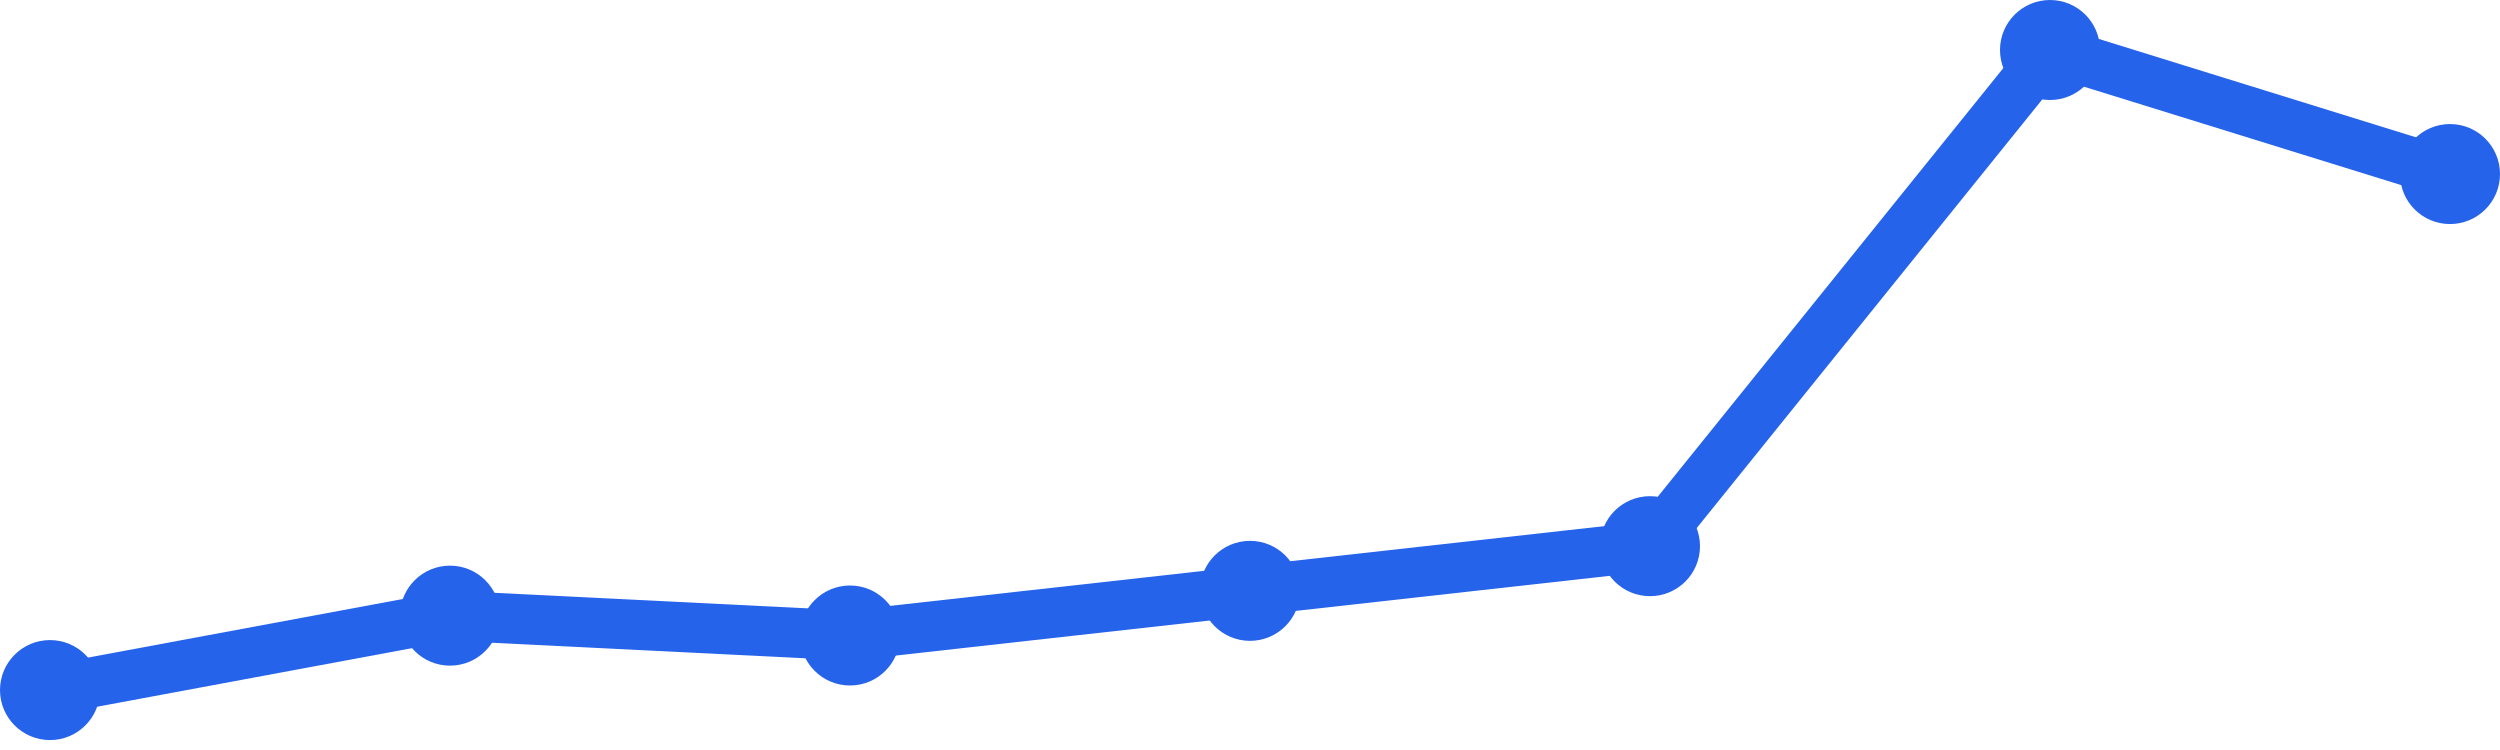
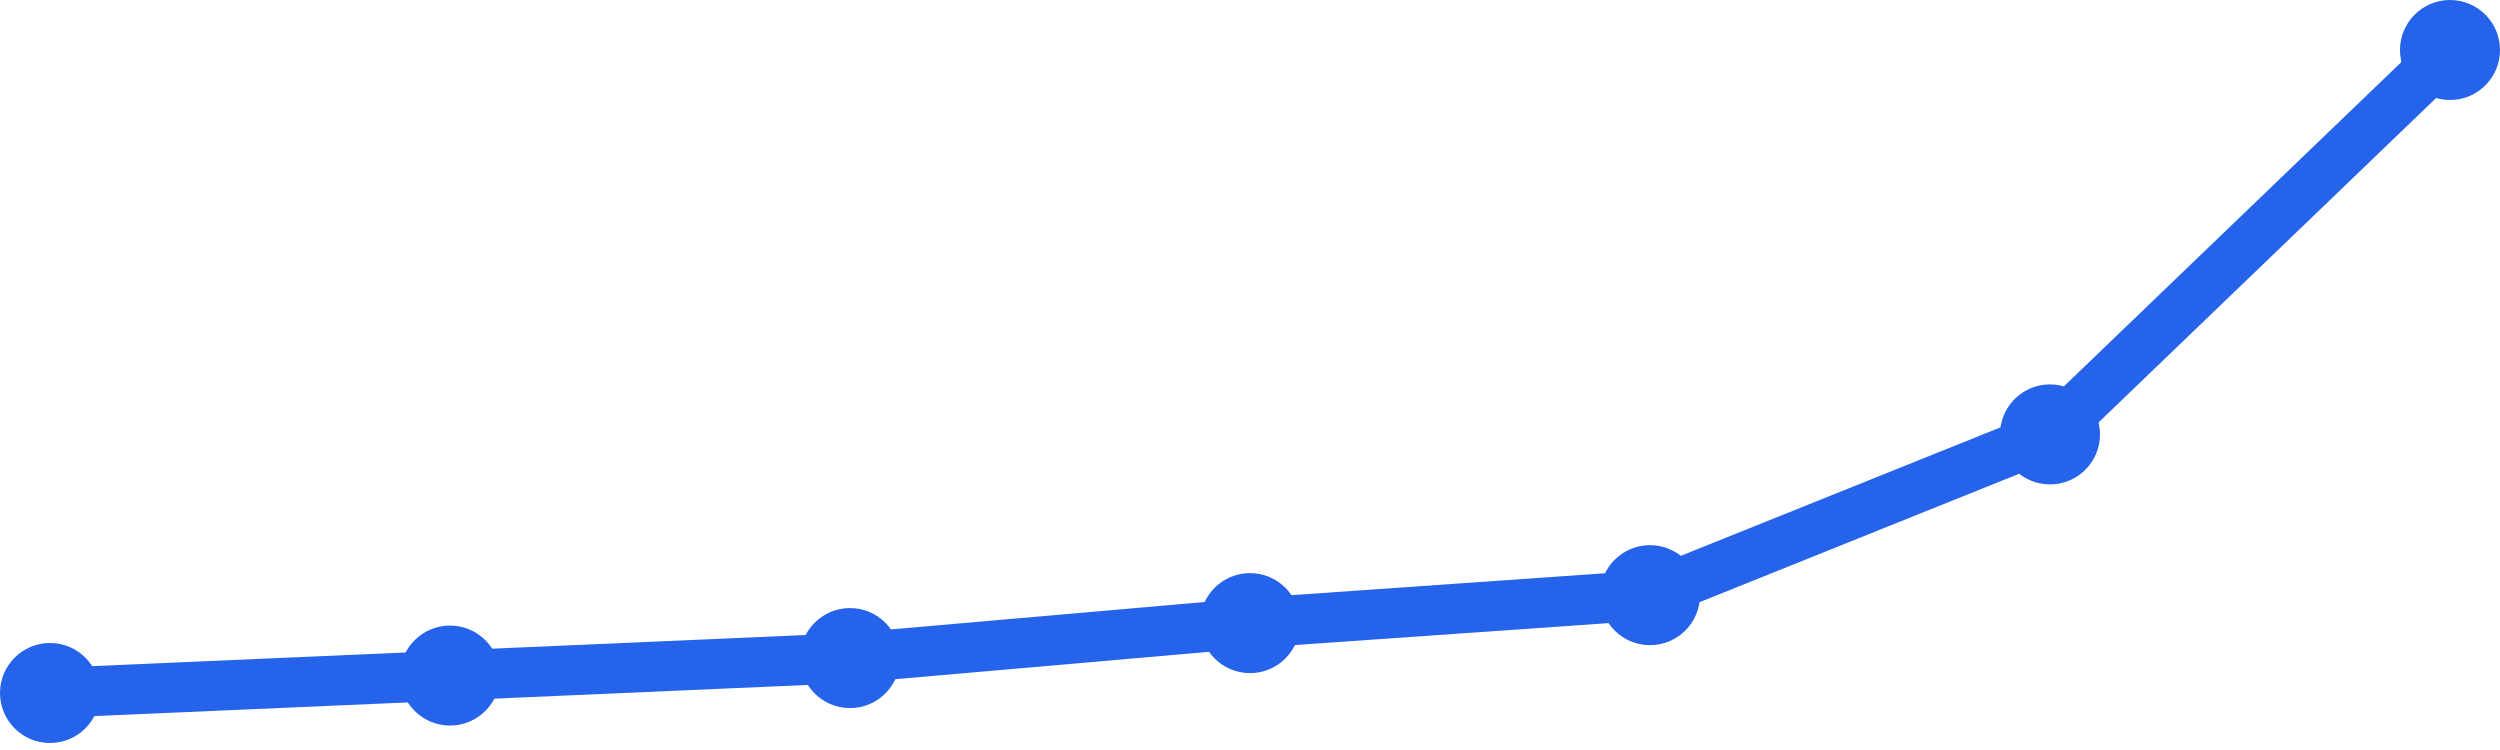
<svg xmlns="http://www.w3.org/2000/svg" width="100" height="30" viewBox="0 0 100 30">
-   <path d="M 2,27.603 L 18,24.626 L 34,25.42 L 50,23.634 L 66,21.847 L 82,2 L 98,6.962" fill="none" stroke="#2563eb" stroke-width="2" stroke-linecap="round" stroke-linejoin="round" />
-   <circle cx="2" cy="27.603" r="2" fill="#2563eb" />
-   <circle cx="18" cy="24.626" r="2" fill="#2563eb" />
-   <circle cx="34" cy="25.42" r="2" fill="#2563eb" />
-   <circle cx="50" cy="23.634" r="2" fill="#2563eb" />
-   <circle cx="66" cy="21.847" r="2" fill="#2563eb" />
-   <circle cx="82" cy="2" r="2" fill="#2563eb" />
-   <circle cx="98" cy="6.962" r="2" fill="#2563eb" />
+   <path d="M 2,27.72 L 18,27.022 L 34,26.323 L 50,24.925 L 66,23.806 L 82,17.376 L 98,2" fill="none" stroke="#2563eb" stroke-width="2" stroke-linecap="round" stroke-linejoin="round" />
+   <circle cx="2" cy="27.72" r="2" fill="#2563eb" />
+   <circle cx="18" cy="27.022" r="2" fill="#2563eb" />
+   <circle cx="34" cy="26.323" r="2" fill="#2563eb" />
+   <circle cx="50" cy="24.925" r="2" fill="#2563eb" />
+   <circle cx="66" cy="23.806" r="2" fill="#2563eb" />
+   <circle cx="82" cy="17.376" r="2" fill="#2563eb" />
+   <circle cx="98" cy="2" r="2" fill="#2563eb" />
</svg>
